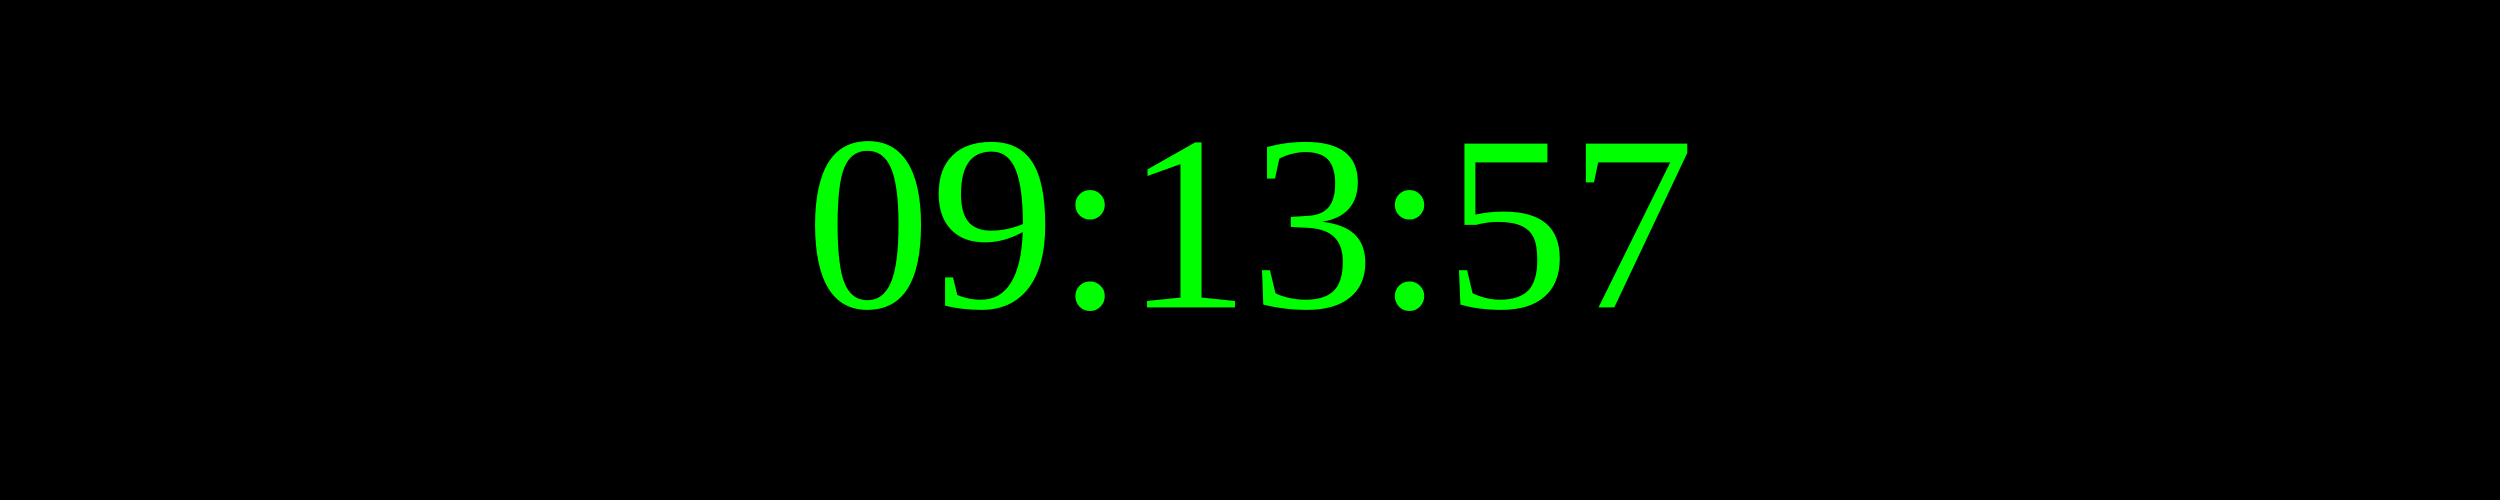
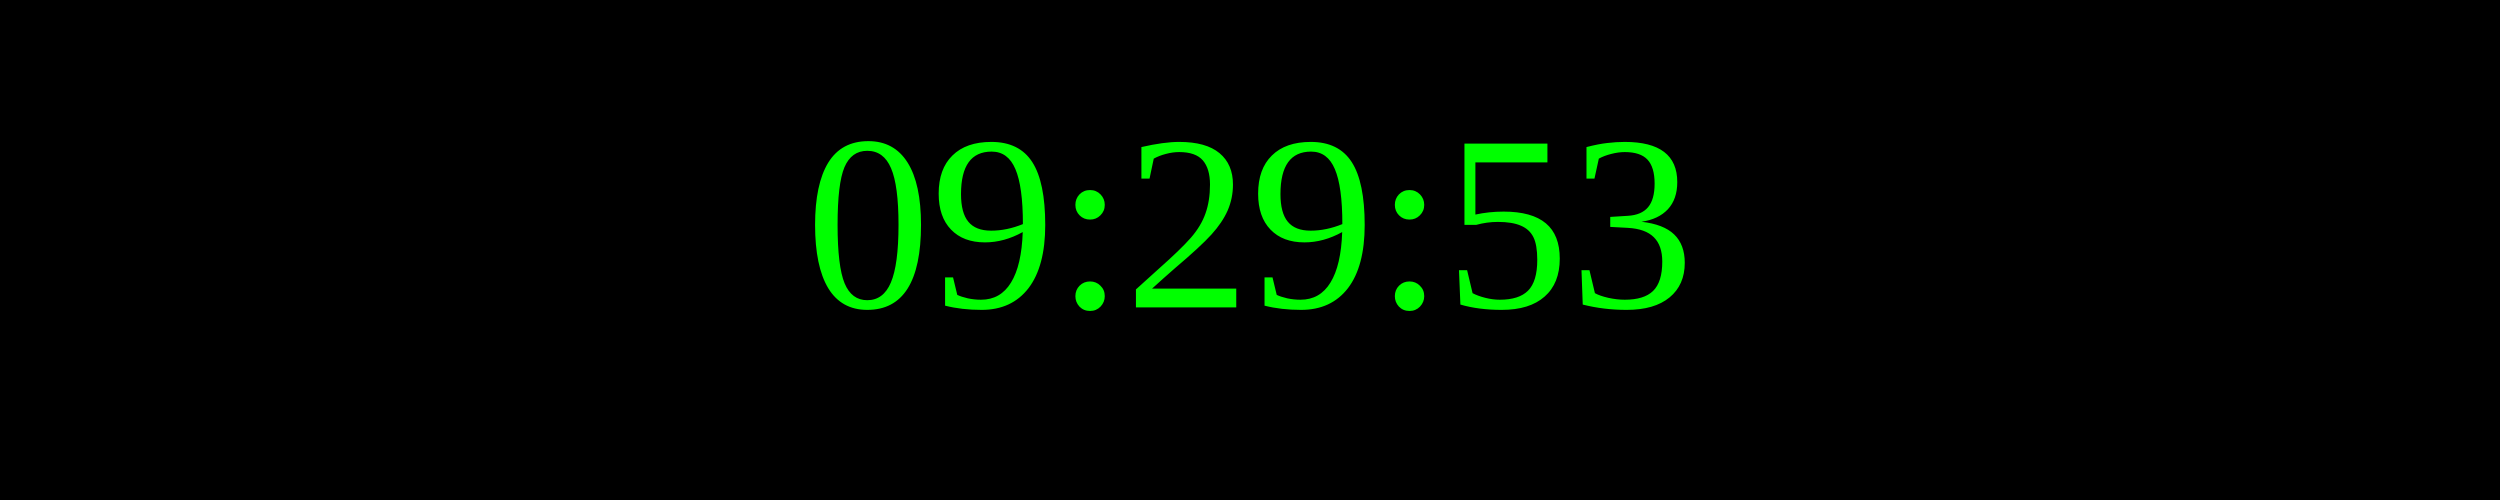
<svg xmlns="http://www.w3.org/2000/svg" width="250" height="50">
  <rect width="100%" height="100%" fill="black" />
  <text x="50%" y="50%" font-size="25" fill="lime" text-anchor="middle" dominant-baseline="middle">
- 09:13:57
+ 09:29:53
</text>
</svg>
